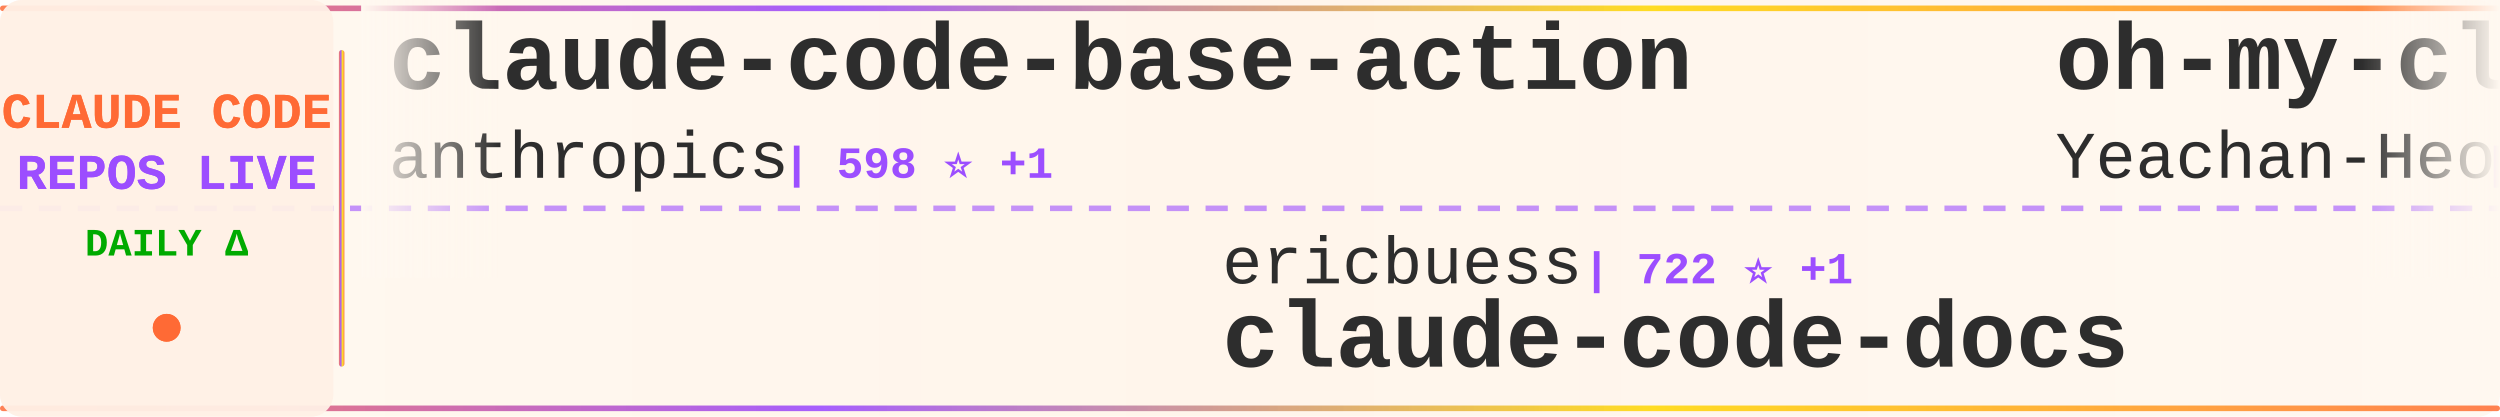
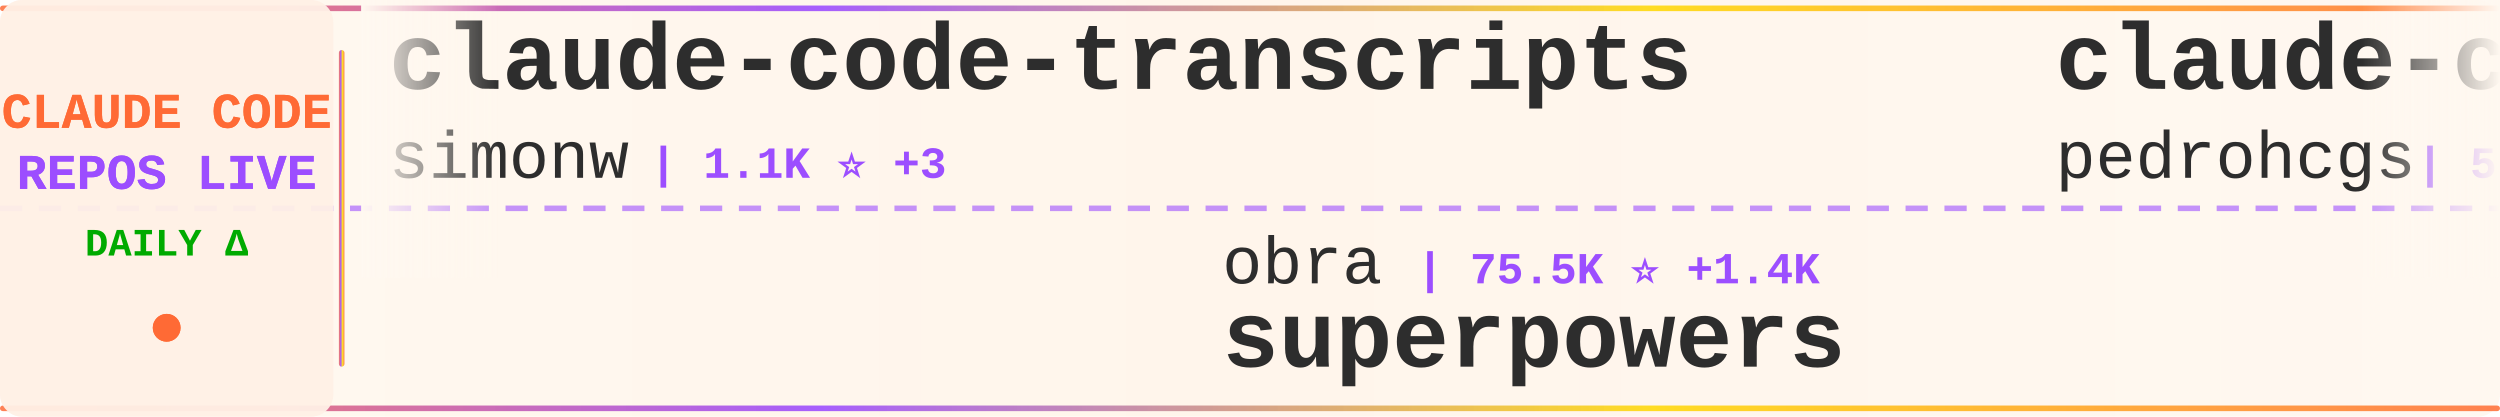
<svg xmlns="http://www.w3.org/2000/svg" width="900" height="150">
  <defs>
    <linearGradient id="tickerBg" x1="0%" y1="0%" x2="100%" y2="0%">
      <stop offset="0%" style="stop-color:#fff8f0;stop-opacity:0.98" />
      <stop offset="50%" style="stop-color:#fff5eb;stop-opacity:1" />
      <stop offset="100%" style="stop-color:#fff8f0;stop-opacity:0.98" />
    </linearGradient>
    <linearGradient id="borderGrad" x1="0%" y1="0%" x2="100%" y2="0%">
      <stop offset="0%" style="stop-color:#FF6B35;stop-opacity:0.85">
        <animate attributeName="stop-opacity" values="0.85;1;0.85" dur="2s" repeatCount="indefinite" />
      </stop>
      <stop offset="33%" style="stop-color:#9C4EFF;stop-opacity:0.9">
        <animate attributeName="stop-opacity" values="0.9;1;0.9" dur="2.2s" repeatCount="indefinite" />
      </stop>
      <stop offset="66%" style="stop-color:#FFD700;stop-opacity:0.85">
        <animate attributeName="stop-opacity" values="0.85;1;0.85" dur="1.8s" repeatCount="indefinite" />
      </stop>
      <stop offset="100%" style="stop-color:#FF6B35;stop-opacity:0.85">
        <animate attributeName="stop-opacity" values="0.85;1;0.85" dur="2s" repeatCount="indefinite" />
      </stop>
    </linearGradient>
    <filter id="textGlow">
      <feGaussianBlur stdDeviation="0.15" result="coloredBlur" />
      <feMerge>
        <feMergeNode in="coloredBlur" />
        <feMergeNode in="SourceGraphic" />
      </feMerge>
    </filter>
    <filter id="metricGlow">
      <feGaussianBlur stdDeviation="0.2" result="coloredBlur" />
      <feMerge>
        <feMergeNode in="coloredBlur" />
        <feMergeNode in="SourceGraphic" />
      </feMerge>
    </filter>
    <linearGradient id="leftFade" x1="0%" y1="0%" x2="100%" y2="0%">
      <stop offset="0%" style="stop-color:#fff8f0;stop-opacity:1" />
      <stop offset="100%" style="stop-color:#fff8f0;stop-opacity:0" />
    </linearGradient>
    <linearGradient id="rightFade" x1="0%" y1="0%" x2="100%" y2="0%">
      <stop offset="0%" style="stop-color:#fff8f0;stop-opacity:0" />
      <stop offset="100%" style="stop-color:#fff8f0;stop-opacity:1" />
    </linearGradient>
  </defs>
  <rect width="900" height="150" fill="url(#tickerBg)" rx="8" />
  <rect x="0" y="2" width="900" height="2" fill="url(#borderGrad)" rx="1" />
  <rect x="0" y="146" width="900" height="2" fill="url(#borderGrad)" rx="1" />
  <line x1="0" y1="75" x2="900" y2="75" stroke="#9C4EFF" stroke-width="2" stroke-dasharray="8 6" opacity="0.6" />
  <rect x="0" y="0" width="120" height="150" fill="#fff0e6" opacity="0.95" rx="8" />
  <text x="60" y="46" font-family="'Courier New', monospace" font-size="18" font-weight="bold" fill="#FF6B35" text-anchor="middle" filter="url(#textGlow)">
    CLAUDE CODE
  </text>
  <text x="60" y="68" font-family="'Courier New', monospace" font-size="18" font-weight="bold" fill="#9C4EFF" text-anchor="middle" filter="url(#textGlow)">
    REPOS LIVE
  </text>
  <text x="60" y="92" font-family="'Courier New', monospace" font-size="14" font-weight="bold" fill="#00aa00" text-anchor="middle">
    DAILY Δ
  </text>
  <circle cx="60" cy="118" r="5" fill="#FF6B35" filter="url(#metricGlow)">
    <animate attributeName="r" values="4;6;4" dur="1.5s" repeatCount="indefinite" />
    <animate attributeName="opacity" values="0.6;1;0.6" dur="1.5s" repeatCount="indefinite" />
  </circle>
  <rect x="122" y="18" width="2" height="114" fill="url(#borderGrad)" rx="1" />
  <clipPath id="tickerClip">
    <rect x="130" y="0" width="770" height="150" />
  </clipPath>
  <g clip-path="url(#tickerClip)">
    <g id="tickerItems">
      <animateTransform attributeName="transform" attributeType="XML" type="translate" from="0 0" to="-3000 0" dur="54s" repeatCount="indefinite" />
      <g transform="translate(0, 0)">
-         <text x="140" y="32" font-family="'Courier New', monospace" font-size="34" font-weight="bold" fill="#2d2d2d">claude-code-base-action</text>
-         <text x="140" y="64" font-family="'Courier New', monospace" font-size="24" font-weight="normal" fill="#2d2d2d" opacity="1.0">anthropics</text>
-         <text x="282" y="64" font-family="'Courier New', monospace" font-size="16" font-weight="bold" fill="#9C4EFF"> | 598 ⭐ +1</text>
+         <text x="140" y="32" font-family="'Courier New', monospace" font-size="34" font-weight="bold" fill="#2d2d2d">claude-code-transcripts</text>
+         <text x="140" y="64" font-family="'Courier New', monospace" font-size="24" font-weight="normal" fill="#2d2d2d" opacity="1.0">simonw</text>
+         <text x="234" y="64" font-family="'Courier New', monospace" font-size="16" font-weight="bold" fill="#9C4EFF"> | 1.1K ⭐ +3</text>
      </g>
      <g transform="translate(300, 0)">
-         <text x="140" y="102" font-family="'Courier New', monospace" font-size="24" font-weight="normal" fill="#2d2d2d" opacity="1.0">ericbuess</text>
-         <text x="270" y="102" font-family="'Courier New', monospace" font-size="16" font-weight="bold" fill="#9C4EFF"> | 722 ⭐ +1</text>
-         <text x="140" y="132" font-family="'Courier New', monospace" font-size="34" font-weight="bold" fill="#2d2d2d">claude-code-docs</text>
+         <text x="140" y="102" font-family="'Courier New', monospace" font-size="24" font-weight="normal" fill="#2d2d2d" opacity="1.0">obra</text>
+         <text x="210" y="102" font-family="'Courier New', monospace" font-size="16" font-weight="bold" fill="#9C4EFF"> | 75.5K ⭐ +1.4K</text>
+         <text x="140" y="132" font-family="'Courier New', monospace" font-size="34" font-weight="bold" fill="#2d2d2d">superpowers</text>
      </g>
      <g transform="translate(600, 0)">
-         <text x="140" y="32" font-family="'Courier New', monospace" font-size="34" font-weight="bold" fill="#2d2d2d">oh-my-claudecode</text>
-         <text x="140" y="64" font-family="'Courier New', monospace" font-size="24" font-weight="normal" fill="#2d2d2d" opacity="1.0">Yeachan-Heo</text>
-         <text x="294" y="64" font-family="'Courier New', monospace" font-size="16" font-weight="bold" fill="#9C4EFF"> | 9.1K ⭐ +195</text>
+         <text x="140" y="32" font-family="'Courier New', monospace" font-size="34" font-weight="bold" fill="#2d2d2d">claude-code-my-workflow</text>
+         <text x="140" y="64" font-family="'Courier New', monospace" font-size="24" font-weight="normal" fill="#2d2d2d" opacity="1.0">pedrohcgs</text>
+         <text x="270" y="64" font-family="'Courier New', monospace" font-size="16" font-weight="bold" fill="#9C4EFF"> | 577 ⭐ +5</text>
      </g>
      <g transform="translate(900, 0)">
-         <text x="140" y="102" font-family="'Courier New', monospace" font-size="24" font-weight="normal" fill="#2d2d2d" opacity="1.0">0xfurai</text>
-         <text x="246" y="102" font-family="'Courier New', monospace" font-size="16" font-weight="bold" fill="#9C4EFF"> | 758 ⭐ +2</text>
-         <text x="140" y="132" font-family="'Courier New', monospace" font-size="34" font-weight="bold" fill="#2d2d2d">claude-code-subagents</text>
+         <text x="140" y="102" font-family="'Courier New', monospace" font-size="24" font-weight="normal" fill="#2d2d2d" opacity="1.0">ghuntley</text>
+         <text x="258" y="102" font-family="'Courier New', monospace" font-size="16" font-weight="bold" fill="#9C4EFF"> | 857 ⭐ +2</text>
+         <text x="140" y="132" font-family="'Courier New', monospace" font-size="34" font-weight="bold" fill="#2d2d2d">claude-code-source-code-...</text>
      </g>
      <g transform="translate(1200, 0)">
-         <text x="140" y="32" font-family="'Courier New', monospace" font-size="34" font-weight="bold" fill="#2d2d2d">claude-code-hooks-master...</text>
-         <text x="140" y="64" font-family="'Courier New', monospace" font-size="24" font-weight="normal" fill="#2d2d2d" opacity="1.0">disler</text>
-         <text x="234" y="64" font-family="'Courier New', monospace" font-size="16" font-weight="bold" fill="#9C4EFF"> | 3.3K ⭐ +10</text>
+         <text x="140" y="32" font-family="'Courier New', monospace" font-size="34" font-weight="bold" fill="#2d2d2d">claude-code</text>
+         <text x="140" y="64" font-family="'Courier New', monospace" font-size="24" font-weight="normal" fill="#2d2d2d" opacity="1.0">anthropics</text>
+         <text x="282" y="64" font-family="'Courier New', monospace" font-size="16" font-weight="bold" fill="#9C4EFF"> | 76.0K ⭐ +496</text>
      </g>
      <g transform="translate(1500, 0)">
-         <text x="140" y="102" font-family="'Courier New', monospace" font-size="24" font-weight="normal" fill="#2d2d2d" opacity="1.0">gsd-build</text>
-         <text x="270" y="102" font-family="'Courier New', monospace" font-size="16" font-weight="bold" fill="#9C4EFF"> | 27.1K ⭐ +620</text>
-         <text x="140" y="132" font-family="'Courier New', monospace" font-size="34" font-weight="bold" fill="#2d2d2d">get-shit-done</text>
+         <text x="140" y="102" font-family="'Courier New', monospace" font-size="24" font-weight="normal" fill="#2d2d2d" opacity="1.0">Piebald-AI</text>
+         <text x="282" y="102" font-family="'Courier New', monospace" font-size="16" font-weight="bold" fill="#9C4EFF"> | 5.6K ⭐ +56</text>
+         <text x="140" y="132" font-family="'Courier New', monospace" font-size="34" font-weight="bold" fill="#2d2d2d">claude-code-system-promp...</text>
      </g>
      <g transform="translate(1800, 0)">
-         <text x="140" y="32" font-family="'Courier New', monospace" font-size="34" font-weight="bold" fill="#2d2d2d">idea-claude-code-gui</text>
-         <text x="140" y="64" font-family="'Courier New', monospace" font-size="24" font-weight="normal" fill="#2d2d2d" opacity="1.0">zhukunpenglinyutong</text>
-         <text x="390" y="64" font-family="'Courier New', monospace" font-size="16" font-weight="bold" fill="#9C4EFF"> | 1.6K ⭐ +13</text>
+         <text x="140" y="32" font-family="'Courier New', monospace" font-size="34" font-weight="bold" fill="#2d2d2d">openskills</text>
+         <text x="140" y="64" font-family="'Courier New', monospace" font-size="24" font-weight="normal" fill="#2d2d2d" opacity="1.0">numman-ali</text>
+         <text x="282" y="64" font-family="'Courier New', monospace" font-size="16" font-weight="bold" fill="#9C4EFF"> | 8.9K ⭐ +35</text>
      </g>
      <g transform="translate(2100, 0)">
-         <text x="140" y="102" font-family="'Courier New', monospace" font-size="24" font-weight="normal" fill="#2d2d2d" opacity="1.0">lst97</text>
-         <text x="222" y="102" font-family="'Courier New', monospace" font-size="16" font-weight="bold" fill="#9C4EFF"> | 1.5K ⭐ +2</text>
-         <text x="140" y="132" font-family="'Courier New', monospace" font-size="34" font-weight="bold" fill="#2d2d2d">claude-code-sub-agents</text>
+         <text x="140" y="102" font-family="'Courier New', monospace" font-size="24" font-weight="normal" fill="#2d2d2d" opacity="1.0">frankbria</text>
+         <text x="270" y="102" font-family="'Courier New', monospace" font-size="16" font-weight="bold" fill="#9C4EFF"> | 7.6K ⭐ +29</text>
+         <text x="140" y="132" font-family="'Courier New', monospace" font-size="34" font-weight="bold" fill="#2d2d2d">ralph-claude-code</text>
      </g>
      <g transform="translate(2400, 0)">
-         <text x="140" y="32" font-family="'Courier New', monospace" font-size="34" font-weight="bold" fill="#2d2d2d">antigravity-awesome-skil...</text>
-         <text x="140" y="64" font-family="'Courier New', monospace" font-size="24" font-weight="normal" fill="#2d2d2d" opacity="1.0">sickn33</text>
-         <text x="246" y="64" font-family="'Courier New', monospace" font-size="16" font-weight="bold" fill="#9C4EFF"> | 22.4K ⭐ +575</text>
+         <text x="140" y="32" font-family="'Courier New', monospace" font-size="34" font-weight="bold" fill="#2d2d2d">cc-switch</text>
+         <text x="140" y="64" font-family="'Courier New', monospace" font-size="24" font-weight="normal" fill="#2d2d2d" opacity="1.0">farion1231</text>
+         <text x="282" y="64" font-family="'Courier New', monospace" font-size="16" font-weight="bold" fill="#9C4EFF"> | 26.0K ⭐ +498</text>
      </g>
      <g transform="translate(2700, 0)">
-         <text x="140" y="102" font-family="'Courier New', monospace" font-size="24" font-weight="normal" fill="#2d2d2d" opacity="1.0">BloopAI</text>
-         <text x="246" y="102" font-family="'Courier New', monospace" font-size="16" font-weight="bold" fill="#9C4EFF"> | 22.8K ⭐ +125</text>
-         <text x="140" y="132" font-family="'Courier New', monospace" font-size="34" font-weight="bold" fill="#2d2d2d">vibe-kanban</text>
+         <text x="140" y="102" font-family="'Courier New', monospace" font-size="24" font-weight="normal" fill="#2d2d2d" opacity="1.0">bfly123</text>
+         <text x="246" y="102" font-family="'Courier New', monospace" font-size="16" font-weight="bold" fill="#9C4EFF"> | 1.5K ⭐ +17</text>
+         <text x="140" y="132" font-family="'Courier New', monospace" font-size="34" font-weight="bold" fill="#2d2d2d">claude_code_bridge</text>
      </g>
      <g transform="translate(3000, 0)">
-         <text x="140" y="32" font-family="'Courier New', monospace" font-size="34" font-weight="bold" fill="#2d2d2d">claude-code-base-action</text>
-         <text x="140" y="64" font-family="'Courier New', monospace" font-size="24" font-weight="normal" fill="#2d2d2d" opacity="1.0">anthropics</text>
-         <text x="282" y="64" font-family="'Courier New', monospace" font-size="16" font-weight="bold" fill="#9C4EFF"> | 598 ⭐ +1</text>
+         <text x="140" y="32" font-family="'Courier New', monospace" font-size="34" font-weight="bold" fill="#2d2d2d">claude-code-transcripts</text>
+         <text x="140" y="64" font-family="'Courier New', monospace" font-size="24" font-weight="normal" fill="#2d2d2d" opacity="1.0">simonw</text>
+         <text x="234" y="64" font-family="'Courier New', monospace" font-size="16" font-weight="bold" fill="#9C4EFF"> | 1.1K ⭐ +3</text>
      </g>
      <g transform="translate(3300, 0)">
-         <text x="140" y="102" font-family="'Courier New', monospace" font-size="24" font-weight="normal" fill="#2d2d2d" opacity="1.0">ericbuess</text>
-         <text x="270" y="102" font-family="'Courier New', monospace" font-size="16" font-weight="bold" fill="#9C4EFF"> | 722 ⭐ +1</text>
-         <text x="140" y="132" font-family="'Courier New', monospace" font-size="34" font-weight="bold" fill="#2d2d2d">claude-code-docs</text>
+         <text x="140" y="102" font-family="'Courier New', monospace" font-size="24" font-weight="normal" fill="#2d2d2d" opacity="1.0">obra</text>
+         <text x="210" y="102" font-family="'Courier New', monospace" font-size="16" font-weight="bold" fill="#9C4EFF"> | 75.5K ⭐ +1.4K</text>
+         <text x="140" y="132" font-family="'Courier New', monospace" font-size="34" font-weight="bold" fill="#2d2d2d">superpowers</text>
      </g>
      <g transform="translate(3600, 0)">
-         <text x="140" y="32" font-family="'Courier New', monospace" font-size="34" font-weight="bold" fill="#2d2d2d">oh-my-claudecode</text>
-         <text x="140" y="64" font-family="'Courier New', monospace" font-size="24" font-weight="normal" fill="#2d2d2d" opacity="1.0">Yeachan-Heo</text>
-         <text x="294" y="64" font-family="'Courier New', monospace" font-size="16" font-weight="bold" fill="#9C4EFF"> | 9.1K ⭐ +195</text>
+         <text x="140" y="32" font-family="'Courier New', monospace" font-size="34" font-weight="bold" fill="#2d2d2d">claude-code-my-workflow</text>
+         <text x="140" y="64" font-family="'Courier New', monospace" font-size="24" font-weight="normal" fill="#2d2d2d" opacity="1.0">pedrohcgs</text>
+         <text x="270" y="64" font-family="'Courier New', monospace" font-size="16" font-weight="bold" fill="#9C4EFF"> | 577 ⭐ +5</text>
      </g>
      <g transform="translate(3900, 0)">
-         <text x="140" y="102" font-family="'Courier New', monospace" font-size="24" font-weight="normal" fill="#2d2d2d" opacity="1.0">0xfurai</text>
-         <text x="246" y="102" font-family="'Courier New', monospace" font-size="16" font-weight="bold" fill="#9C4EFF"> | 758 ⭐ +2</text>
-         <text x="140" y="132" font-family="'Courier New', monospace" font-size="34" font-weight="bold" fill="#2d2d2d">claude-code-subagents</text>
+         <text x="140" y="102" font-family="'Courier New', monospace" font-size="24" font-weight="normal" fill="#2d2d2d" opacity="1.0">ghuntley</text>
+         <text x="258" y="102" font-family="'Courier New', monospace" font-size="16" font-weight="bold" fill="#9C4EFF"> | 857 ⭐ +2</text>
+         <text x="140" y="132" font-family="'Courier New', monospace" font-size="34" font-weight="bold" fill="#2d2d2d">claude-code-source-code-...</text>
      </g>
    </g>
  </g>
  <rect x="130" y="0" width="50" height="100" fill="url(#leftFade)" />
  <rect x="850" y="0" width="50" height="100" fill="url(#rightFade)" />
</svg>
